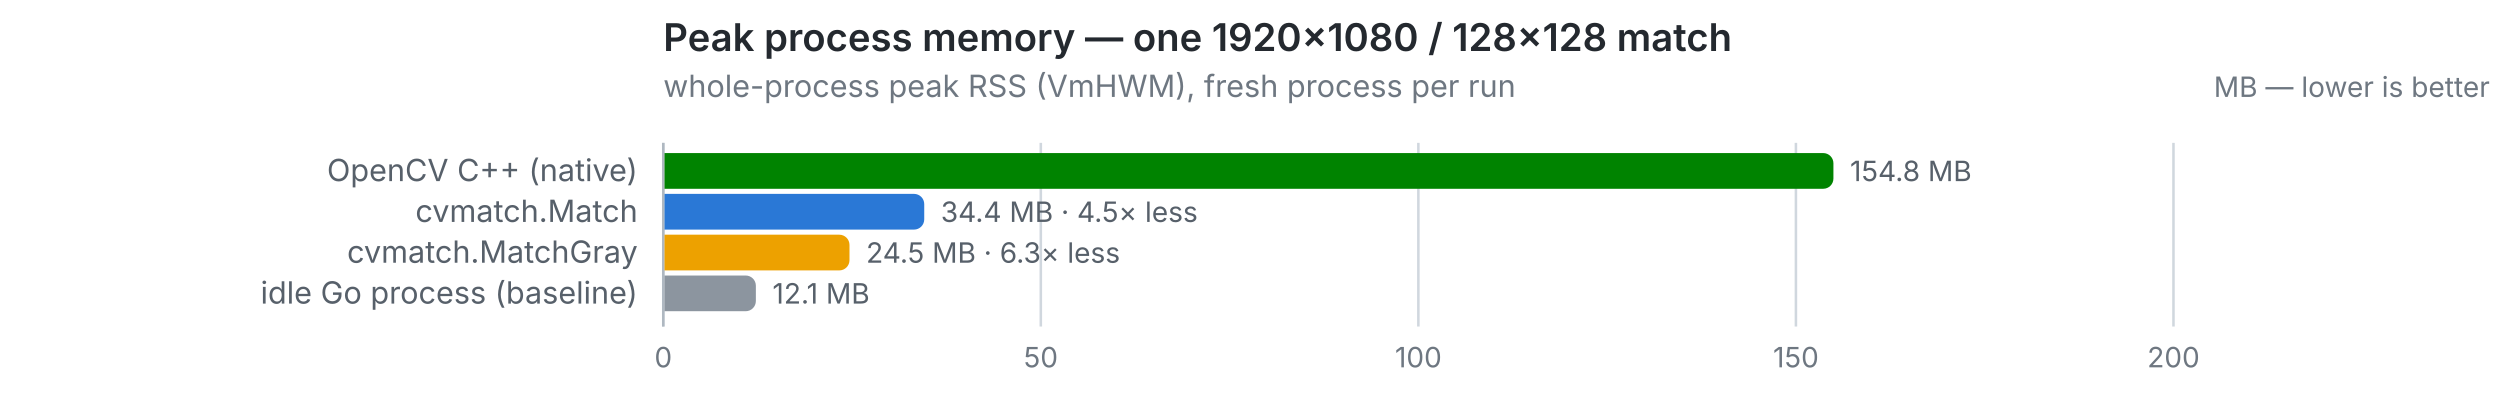
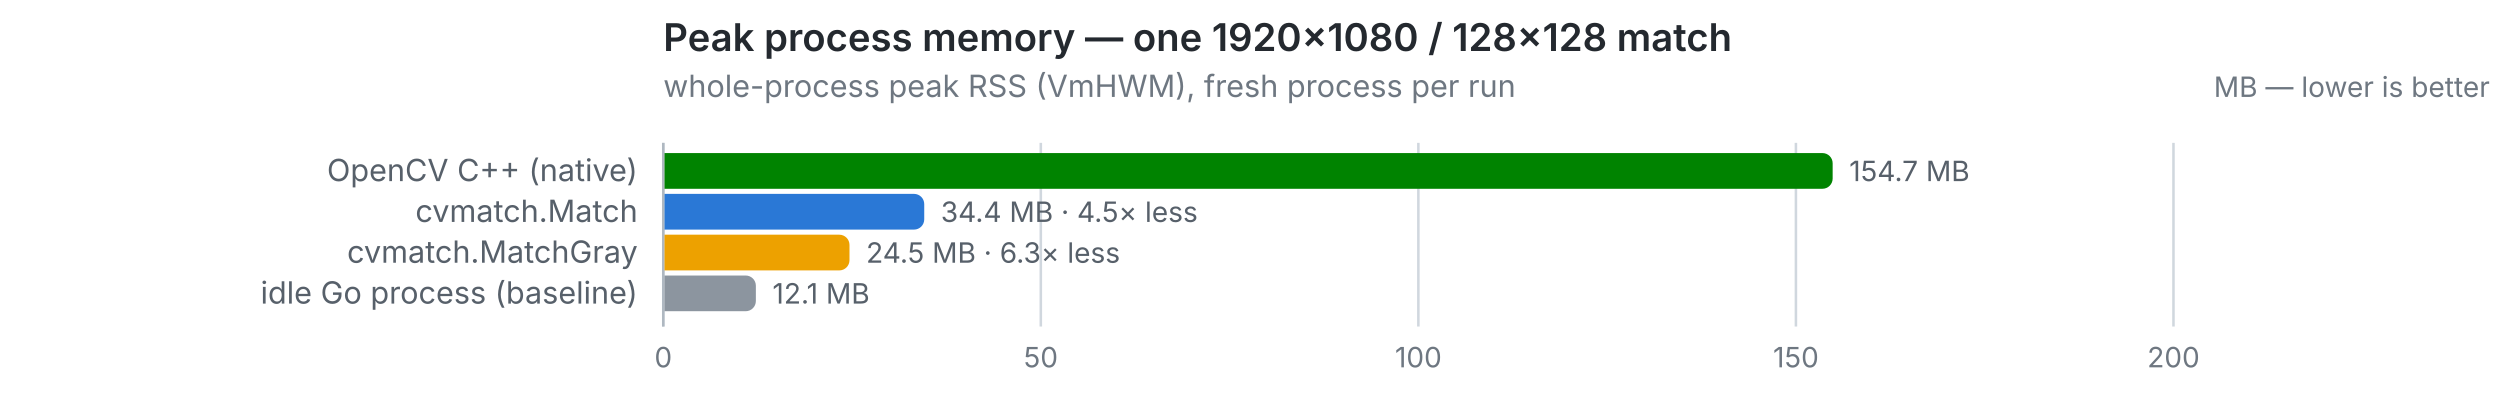
<svg xmlns="http://www.w3.org/2000/svg" width="980" height="158" viewBox="0 0 980 158" role="img">
  <text x="260" y="20" font-size="15" font-weight="600" fill="#24292f" font-family="system-ui,-apple-system,Segoe UI,sans-serif">Peak process memory — one 1920×1080 / 128×128 match</text>
  <text x="260" y="38" font-size="12" fill="#6e7781" font-family="system-ui,-apple-system,Segoe UI,sans-serif">whole-process peak RSS (VmHWM), fresh process per run</text>
  <text x="976" y="38" font-size="11" text-anchor="end" fill="#6e7781" font-family="system-ui,-apple-system,Segoe UI,sans-serif">MB — lower is better</text>
  <line x1="260.0" y1="56" x2="260.0" y2="128" stroke="#d0d7de" stroke-width="1" />
  <text x="260.0" y="144" font-size="11" text-anchor="middle" fill="#6e7781" font-family="system-ui,-apple-system,Segoe UI,sans-serif" style="font-variant-numeric:tabular-nums">0</text>
  <line x1="408.0" y1="56" x2="408.0" y2="128" stroke="#d0d7de" stroke-width="1" />
  <text x="408.0" y="144" font-size="11" text-anchor="middle" fill="#6e7781" font-family="system-ui,-apple-system,Segoe UI,sans-serif" style="font-variant-numeric:tabular-nums">50</text>
  <line x1="556.0" y1="56" x2="556.0" y2="128" stroke="#d0d7de" stroke-width="1" />
  <text x="556.0" y="144" font-size="11" text-anchor="middle" fill="#6e7781" font-family="system-ui,-apple-system,Segoe UI,sans-serif" style="font-variant-numeric:tabular-nums">100</text>
  <line x1="704.0" y1="56" x2="704.0" y2="128" stroke="#d0d7de" stroke-width="1" />
  <text x="704.0" y="144" font-size="11" text-anchor="middle" fill="#6e7781" font-family="system-ui,-apple-system,Segoe UI,sans-serif" style="font-variant-numeric:tabular-nums">150</text>
  <line x1="852.0" y1="56" x2="852.0" y2="128" stroke="#d0d7de" stroke-width="1" />
  <text x="852.0" y="144" font-size="11" text-anchor="middle" fill="#6e7781" font-family="system-ui,-apple-system,Segoe UI,sans-serif" style="font-variant-numeric:tabular-nums">200</text>
  <line x1="260" y1="56" x2="260" y2="128" stroke="#afb8c1" stroke-width="1" />
  <text x="250" y="71" font-size="12" text-anchor="end" fill="#57606a" font-family="system-ui,-apple-system,Segoe UI,sans-serif">OpenCV C++ (native)</text>
-   <path d="M260.5,60 h454.2 a4,4 0 0 1 4,4 v6 a4,4 0 0 1 -4,4 h-454.2 z" fill="#008300" />
-   <text x="725.2" y="71" font-size="11" fill="#57606a" font-family="system-ui,-apple-system,Segoe UI,sans-serif" style="font-variant-numeric:tabular-nums">154.8 MB</text>
+   <path d="M260.5,60 h453.9 a4,4 0 0 1 4,4 v6 a4,4 0 0 1 -4,4 h-453.9 z" fill="#008300" />
+   <text x="724.9" y="71" font-size="11" fill="#57606a" font-family="system-ui,-apple-system,Segoe UI,sans-serif" style="font-variant-numeric:tabular-nums">154.7 MB</text>
  <text x="250" y="87" font-size="12" text-anchor="end" fill="#57606a" font-family="system-ui,-apple-system,Segoe UI,sans-serif">cvmatch.Match</text>
  <path d="M260.5,76 h97.8 a4,4 0 0 1 4,4 v6 a4,4 0 0 1 -4,4 h-97.8 z" fill="#2a78d6" />
  <text x="368.8" y="87" font-size="11" fill="#57606a" font-family="system-ui,-apple-system,Segoe UI,sans-serif" style="font-variant-numeric:tabular-nums">34.4 MB · 4.5× less</text>
  <text x="250" y="103" font-size="12" text-anchor="end" fill="#57606a" font-family="system-ui,-apple-system,Segoe UI,sans-serif">cvmatch.MatchGray</text>
  <path d="M260.5,92 h68.5 a4,4 0 0 1 4,4 v6 a4,4 0 0 1 -4,4 h-68.5 z" fill="#eda100" />
  <text x="339.5" y="103" font-size="11" fill="#57606a" font-family="system-ui,-apple-system,Segoe UI,sans-serif" style="font-variant-numeric:tabular-nums">24.5 MB · 6.3× less</text>
  <text x="250" y="119" font-size="12" text-anchor="end" fill="#57606a" font-family="system-ui,-apple-system,Segoe UI,sans-serif">idle Go process (baseline)</text>
  <path d="M260.5,108 h31.8 a4,4 0 0 1 4,4 v6 a4,4 0 0 1 -4,4 h-31.8 z" fill="#8c959f" />
  <text x="302.8" y="119" font-size="11" fill="#57606a" font-family="system-ui,-apple-system,Segoe UI,sans-serif" style="font-variant-numeric:tabular-nums">12.1 MB</text>
</svg>
